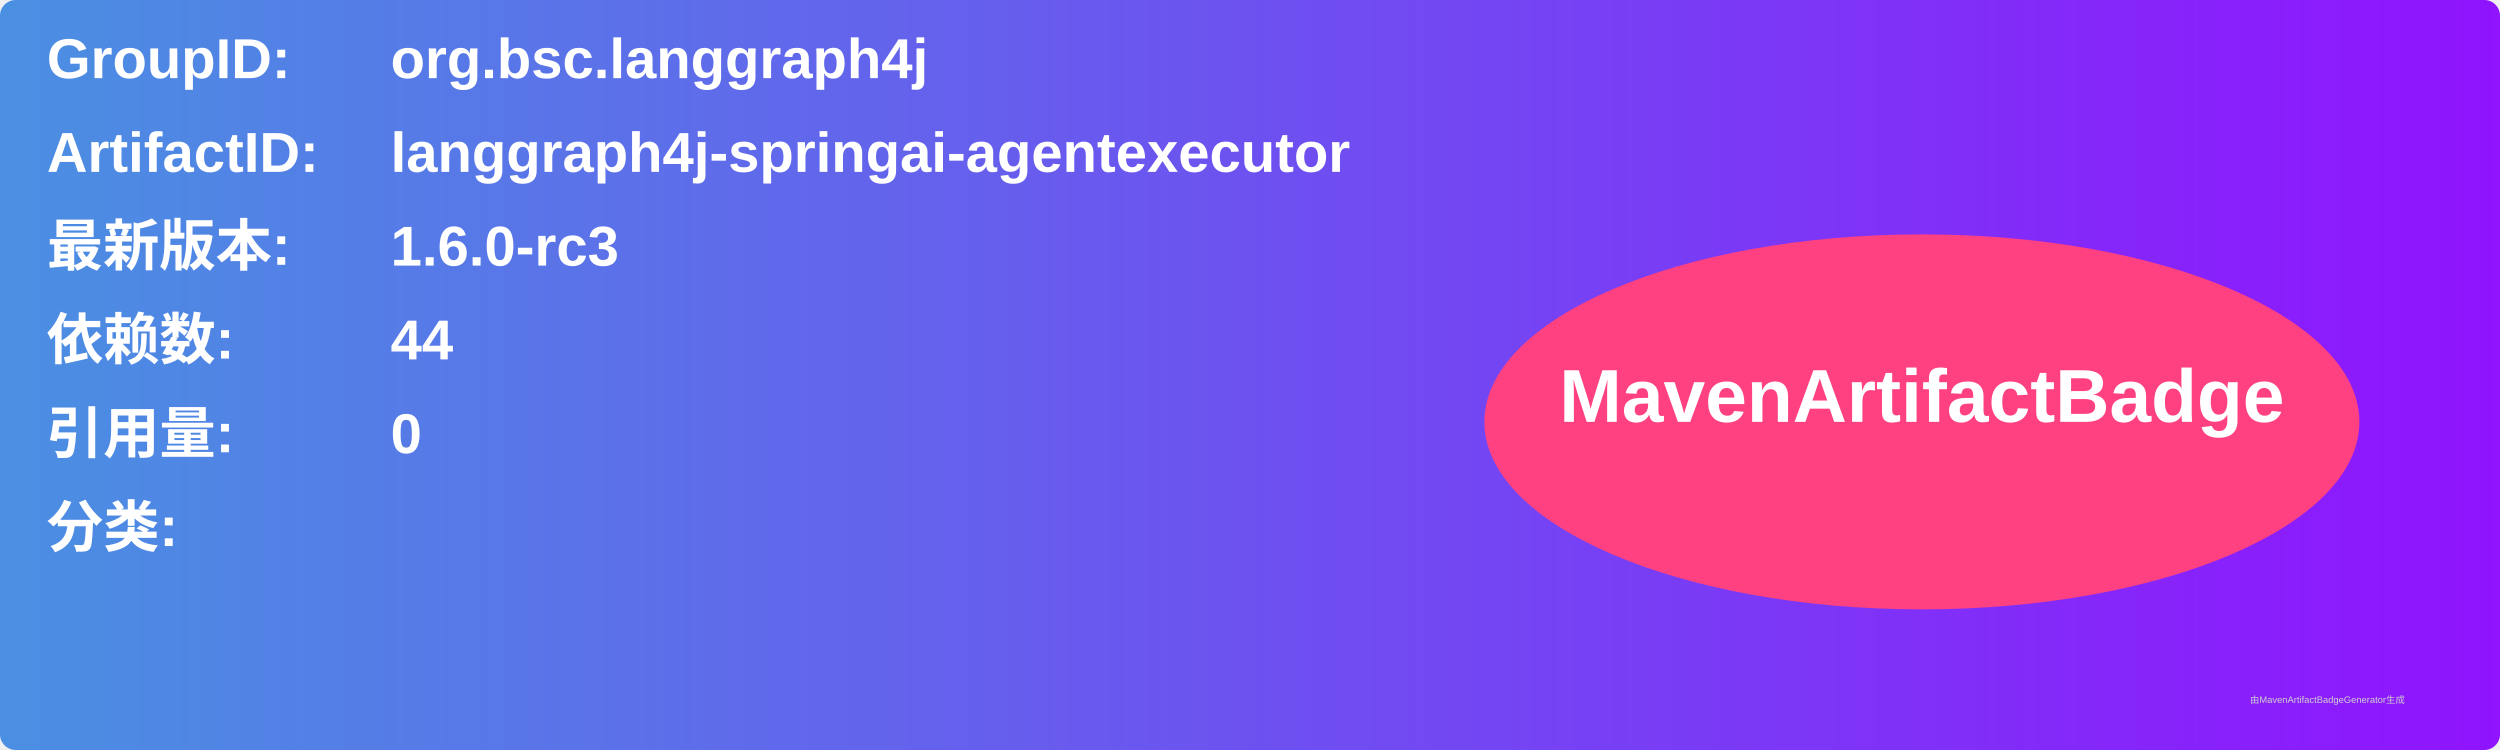
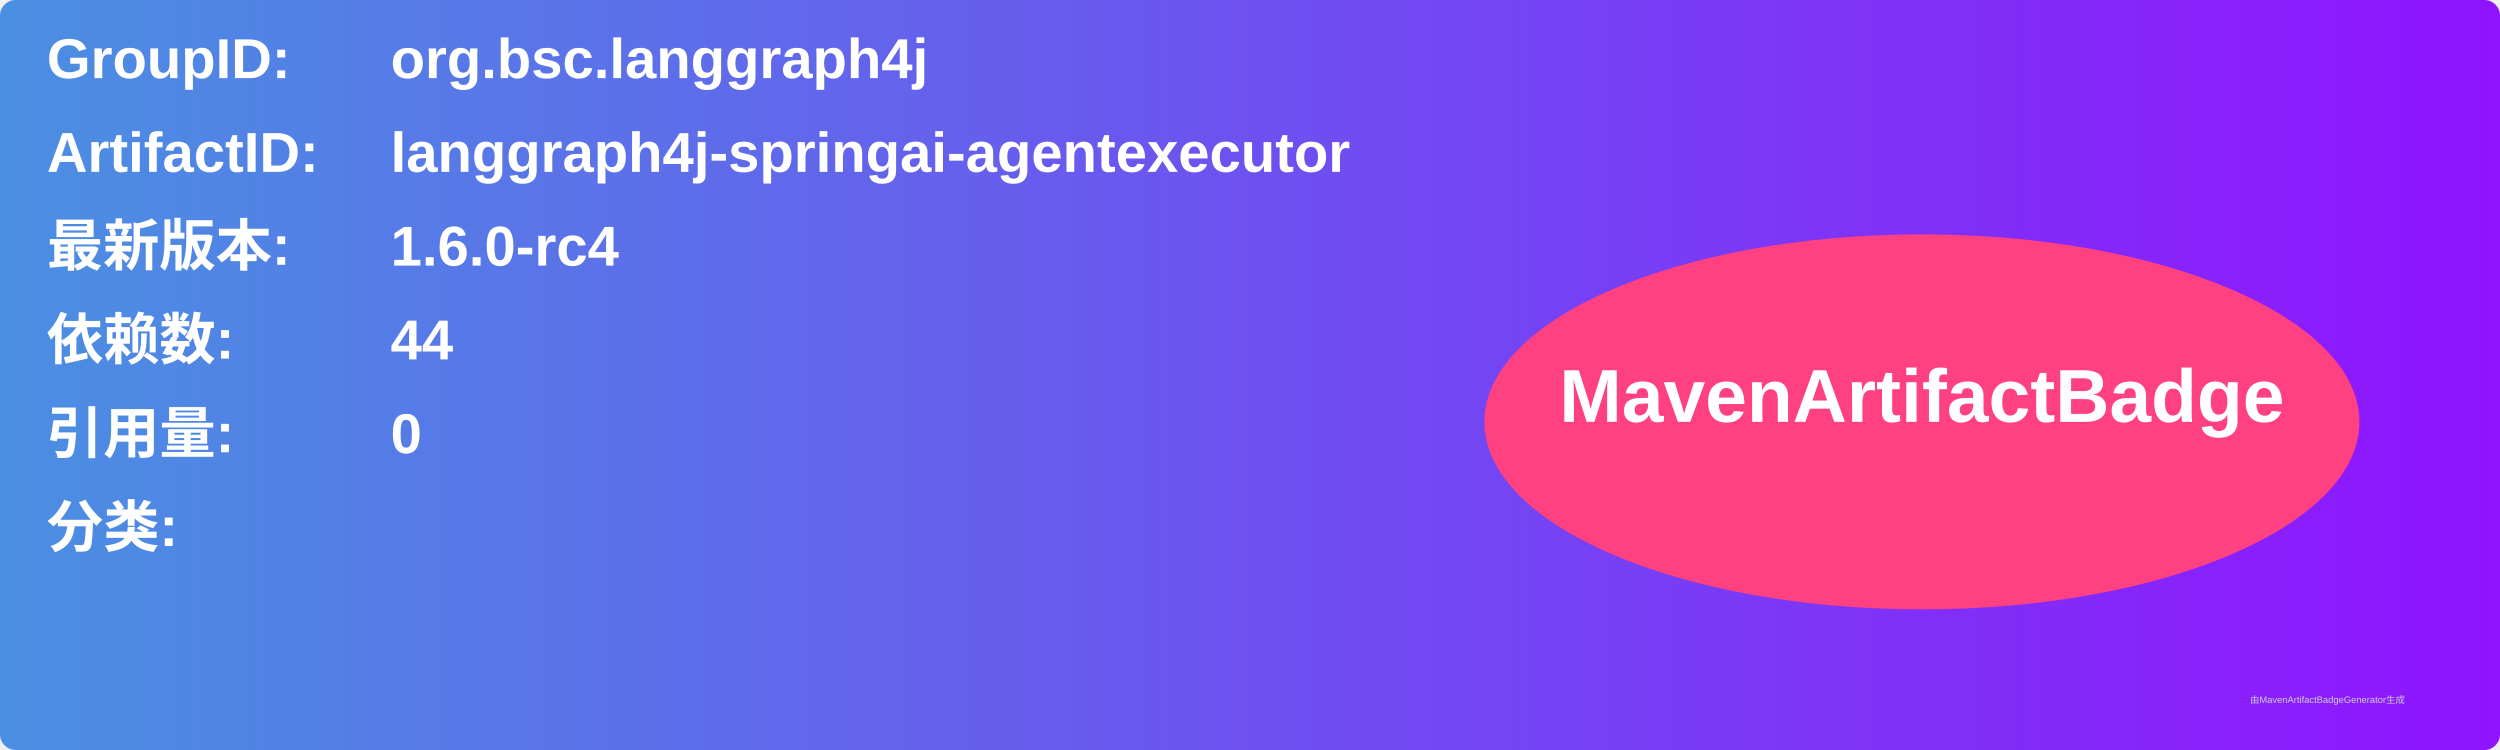
<svg xmlns="http://www.w3.org/2000/svg" width="800" height="240" viewBox="0 0 800 240">
  <linearGradient id="grad" x1="0%" y1="0%" x2="100%" y2="0%">
    <stop offset="0%" stop-color="#4a90e2" />
    <stop offset="100%" stop-color="#9013fe" />
  </linearGradient>
  <rect width="100%" height="100%" rx="5" ry="5" fill="url(#grad)" />
  <g transform="translate(15, 15)">
    <text x="0" y="10" font-family="Arial" font-size="18" fill="white" font-weight="bold" width="260">GroupID:</text>
    <text x="110" y="10" font-family="Arial" font-size="18" fill="white" font-weight="bold" width="460">org.bsc.langgraph4j</text>
    <text x="0" y="40" font-family="Arial" font-size="18" fill="white" font-weight="bold" width="260">ArtifactID:</text>
    <text x="110" y="40" font-family="Arial" font-size="18" fill="white" font-weight="bold" width="460">langgraph4j-springai-agentexecutor</text>
    <text x="0" y="70" font-family="Arial" font-size="18" fill="white" font-weight="bold">最新版本:</text>
    <text x="110" y="70" font-family="Arial" font-size="18" fill="white" font-weight="bold">
-       <tspan font-weight="bold">1.6.0-rc3</tspan>
+       <tspan font-weight="bold">1.6.0-rc4</tspan>
    </text>
    <text x="0" y="100" font-family="Arial" font-size="18" fill="white" font-weight="bold">依赖数: </text>
    <text x="110" y="100" font-family="Arial" font-size="18" fill="white">
      <tspan font-weight="bold">44</tspan>
    </text>
    <text x="0" y="130" font-family="Arial" font-size="18" fill="white" font-weight="bold">引用量: </text>
    <text x="110" y="130" font-family="Arial" font-size="18" fill="white">
      <tspan font-weight="bold">0</tspan>
    </text>
    <text x="0" y="160" font-family="Arial" font-size="18" fill="white" font-weight="bold">分类:</text>
    <text x="10" y="190" font-family="Arial" font-size="10" fill="white">
      <tspan font-weight="bold" />
    </text>
    <ellipse cx="600" cy="120" rx="140" ry="60" fill="#ff4081" />
    <text x="600" y="120" text-anchor="middle" font-family="Arial" font-size="24" fill="white" font-weight="bold">MavenArtifactBadge</text>
  </g>
  <text x="720" y="225" font-family="Arial" font-size="3" fill="#d0d0d0">由MavenArtifactBadgeGenerator生成</text>
</svg>
